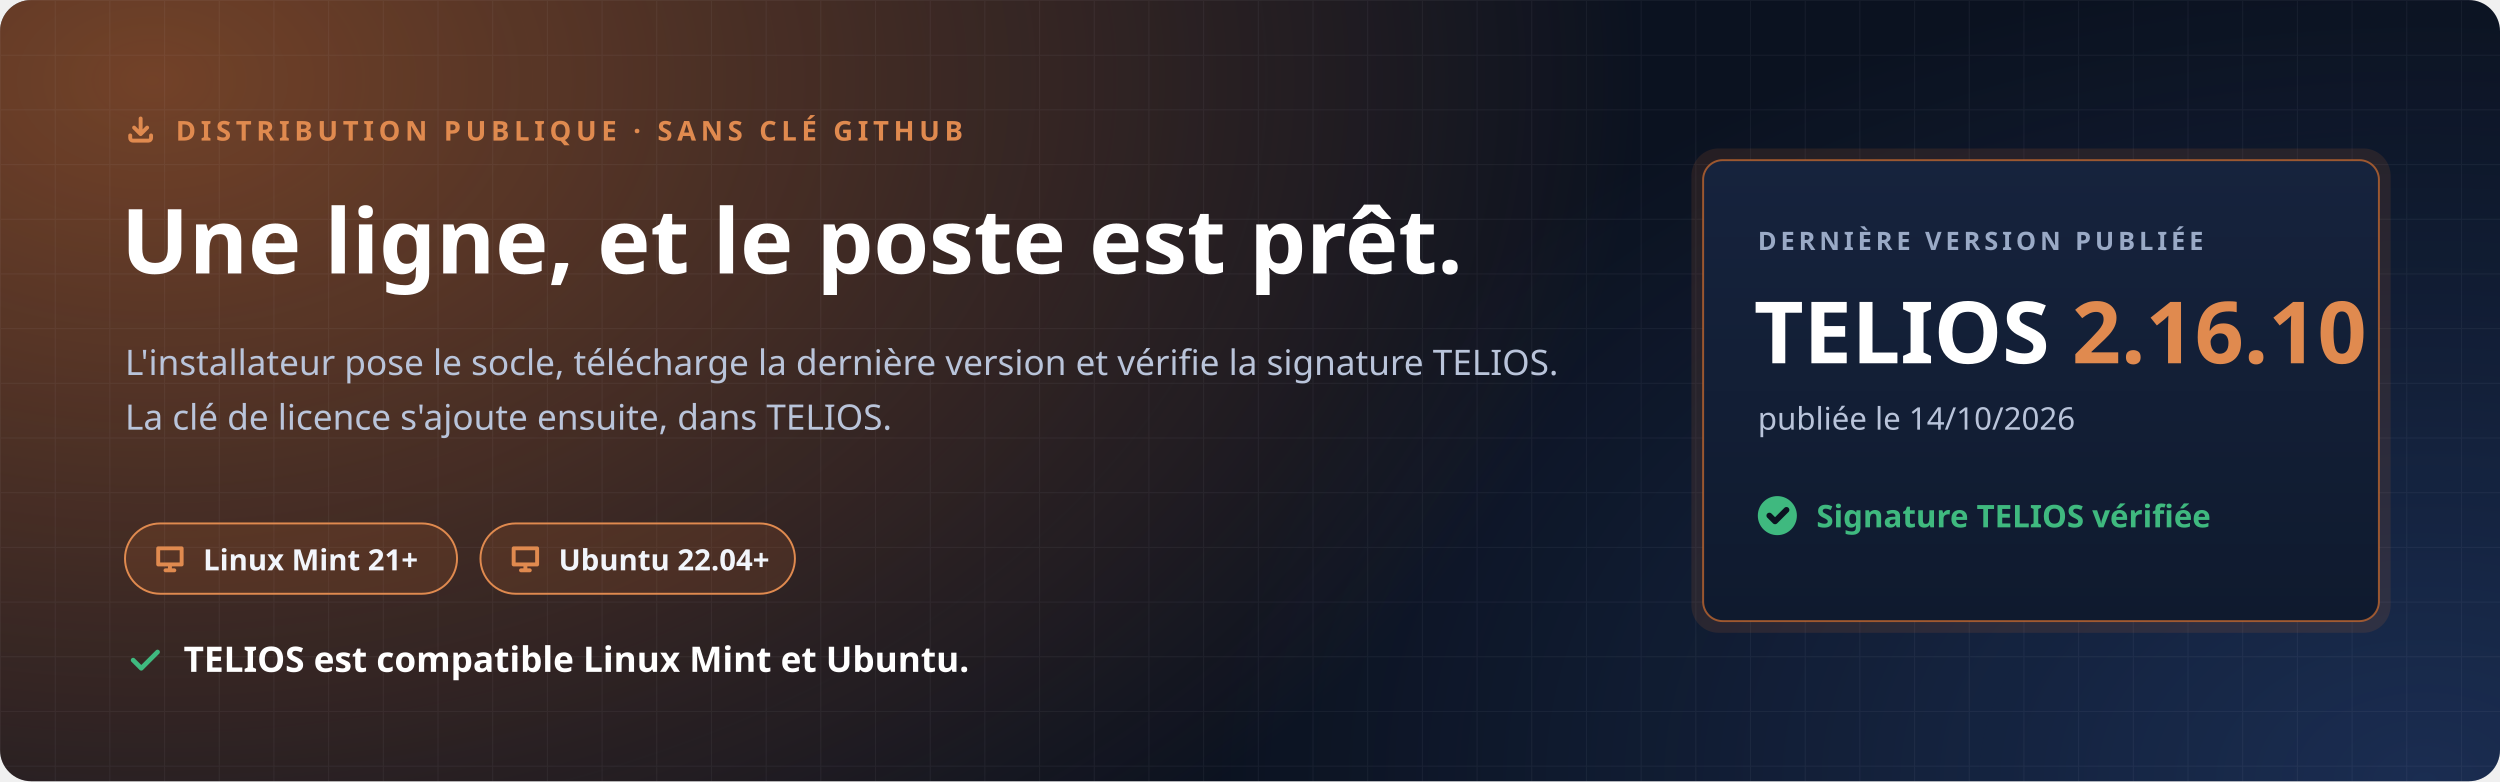
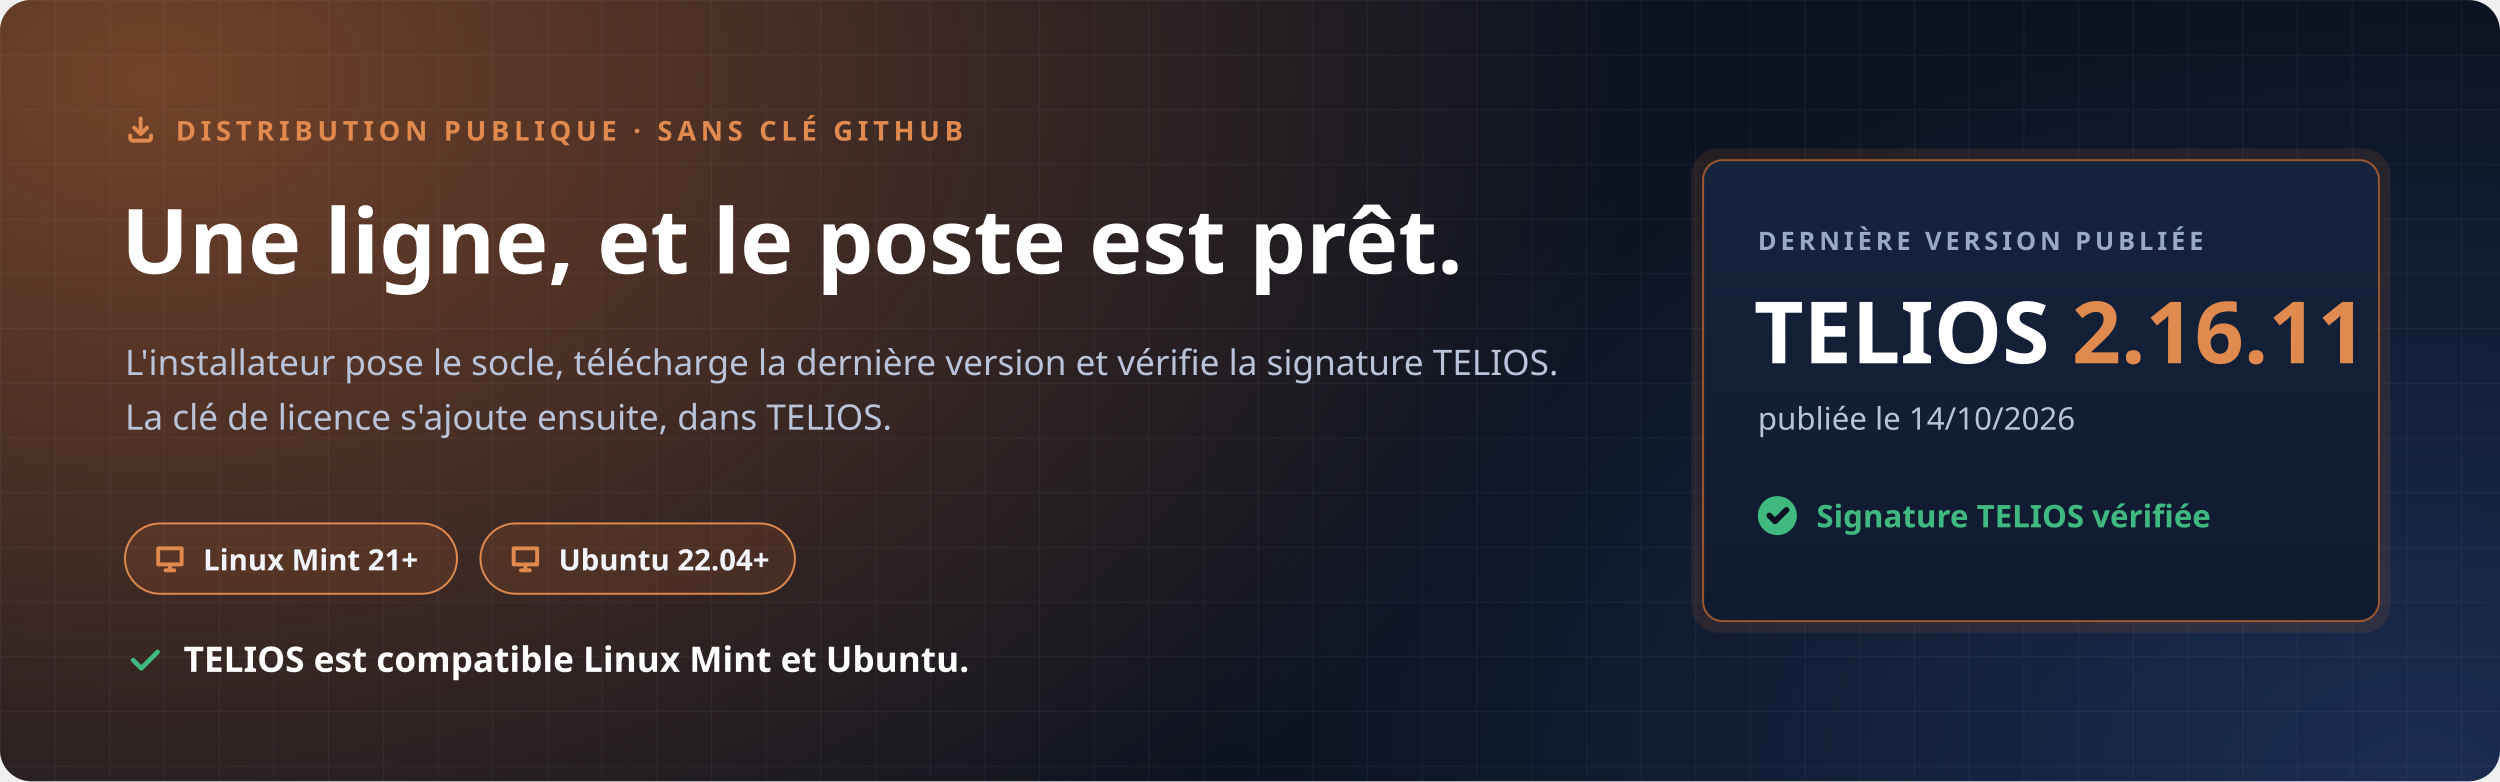
<svg xmlns="http://www.w3.org/2000/svg" width="1280" height="400" viewBox="0 0 1280 400" role="img" aria-labelledby="t d">
  <defs>
    <radialGradient id="halo" cx="0" cy="0" r="1" gradientUnits="userSpaceOnUse" gradientTransform="translate(80 40) scale(760 520)">
      <stop offset="0" stop-color="#C7692F" stop-opacity=".55" />
      <stop offset="1" stop-color="#C7692F" stop-opacity="0" />
    </radialGradient>
    <radialGradient id="halo2" cx="0" cy="0" r="1" gradientUnits="userSpaceOnUse" gradientTransform="translate(1240 400) scale(620 420)">
      <stop offset="0" stop-color="#4F8CFF" stop-opacity=".22" />
      <stop offset="1" stop-color="#4F8CFF" stop-opacity="0" />
    </radialGradient>
    <pattern id="grille" width="28" height="28" patternUnits="userSpaceOnUse">
      <path d="M28 0H0V28" fill="none" stroke="#E8EEF9" stroke-opacity=".05" />
    </pattern>
    <linearGradient id="carte" x1="0" y1="0" x2="0" y2="1">
      <stop offset="0" stop-color="#16233D" />
      <stop offset="1" stop-color="#0F1A2E" />
    </linearGradient>
  </defs>
  <rect width="1280" height="400" rx="16" fill="#0B1220" />
  <rect width="1280" height="400" rx="16" fill="url(#halo)" />
  <rect width="1280" height="400" rx="16" fill="url(#halo2)" />
  <rect width="1280" height="400" rx="16" fill="url(#grille)" />
  <g font-family="'Segoe UI', Ubuntu, 'Noto Sans', 'Helvetica Neue', Arial, sans-serif">
    <path transform="translate(64.0 58.0) scale(0.667)" d="M4 17v2a2 2 0 0 0 2 2h12a2 2 0 0 0 2-2v-2M7 11l5 5 5-5M12 4v12" fill="none" stroke="#E08A4F" stroke-width="3.00" stroke-linecap="round" stroke-linejoin="round" />
    <text x="90" y="72" font-size="14" font-weight="700" letter-spacing="2.4" fill="#E08A4F">DISTRIBUTION PUBLIQUE · SANS CLÉ GITHUB</text>
    <text x="62" y="140" font-size="46" font-weight="800" fill="#FFFFFF">Une ligne, et le poste est prêt.</text>
    <text x="64" y="192" font-size="18" fill="#B9C4DA">L'installateur pose le socle, télécharge la dernière version et vérifie la signature TELIOS.</text>
    <text x="64" y="220" font-size="18" fill="#B9C4DA">La clé de licence s'ajoute ensuite, dans TELIOS.</text>
    <g transform="translate(64 268)">
      <rect width="170" height="36" rx="18" fill="#C7692F" fill-opacity=".16" stroke="#E08A4F" />
      <path transform="translate(14.0 9.0) scale(0.750)" d="M4 5h16v11H4zM9 20h6M12 16v4" fill="none" stroke="#E08A4F" stroke-width="2.67" stroke-linecap="round" stroke-linejoin="round" />
      <text x="40" y="24" font-size="15" font-weight="700" fill="#F2F5FB">Linux Mint 21+</text>
    </g>
    <g transform="translate(246 268)">
      <rect width="161" height="36" rx="18" fill="#C7692F" fill-opacity=".16" stroke="#E08A4F" />
      <path transform="translate(14.0 9.0) scale(0.750)" d="M4 5h16v11H4zM9 20h6M12 16v4" fill="none" stroke="#E08A4F" stroke-width="2.67" stroke-linecap="round" stroke-linejoin="round" />
      <text x="40" y="24" font-size="15" font-weight="700" fill="#F2F5FB">Ubuntu 22.04+</text>
    </g>
    <path transform="translate(64.0 328.0) scale(0.833)" d="M5 12l5 5L20 7" fill="none" stroke="#3FB97F" stroke-width="2.88" stroke-linecap="round" stroke-linejoin="round" />
    <text x="94" y="344" font-size="18" font-weight="700" fill="#FFFFFF">TELIOS est compatible Linux Mint et Ubuntu.</text>
    <g transform="translate(872 82)">
      <rect x="-6" y="-6" width="358" height="248" rx="14" fill="#C7692F" fill-opacity=".14" />
      <rect width="346" height="236" rx="10" fill="url(#carte)" stroke="#C7692F" stroke-opacity=".75" />
      <text x="28" y="46" font-size="13" font-weight="700" letter-spacing="2" fill="#9AAAC6">DERNIÈRE VERSION PUBLIÉE</text>
-       <text x="26" y="104" font-size="44" font-weight="800" fill="#FFFFFF">TELIOS <tspan fill="#E08A4F">2.16.10</tspan>
+       <text x="26" y="104" font-size="44" font-weight="800" fill="#FFFFFF">TELIOS <tspan fill="#E08A4F">2.16.11</tspan>
      </text>
      <text x="28" y="138" font-size="16" fill="#B9C4DA">publiée le 14/10/2026</text>
      <circle cx="38" cy="182" r="10" fill="#3FB97F" />
      <path transform="translate(31.0 175.0) scale(0.583)" d="M5 12l5 5L20 7" fill="none" stroke="#0B1220" stroke-width="5.14" stroke-linecap="round" stroke-linejoin="round" />
      <text x="58" y="188" font-size="16" font-weight="700" fill="#3FB97F">Signature TELIOS vérifiée</text>
    </g>
  </g>
</svg>
